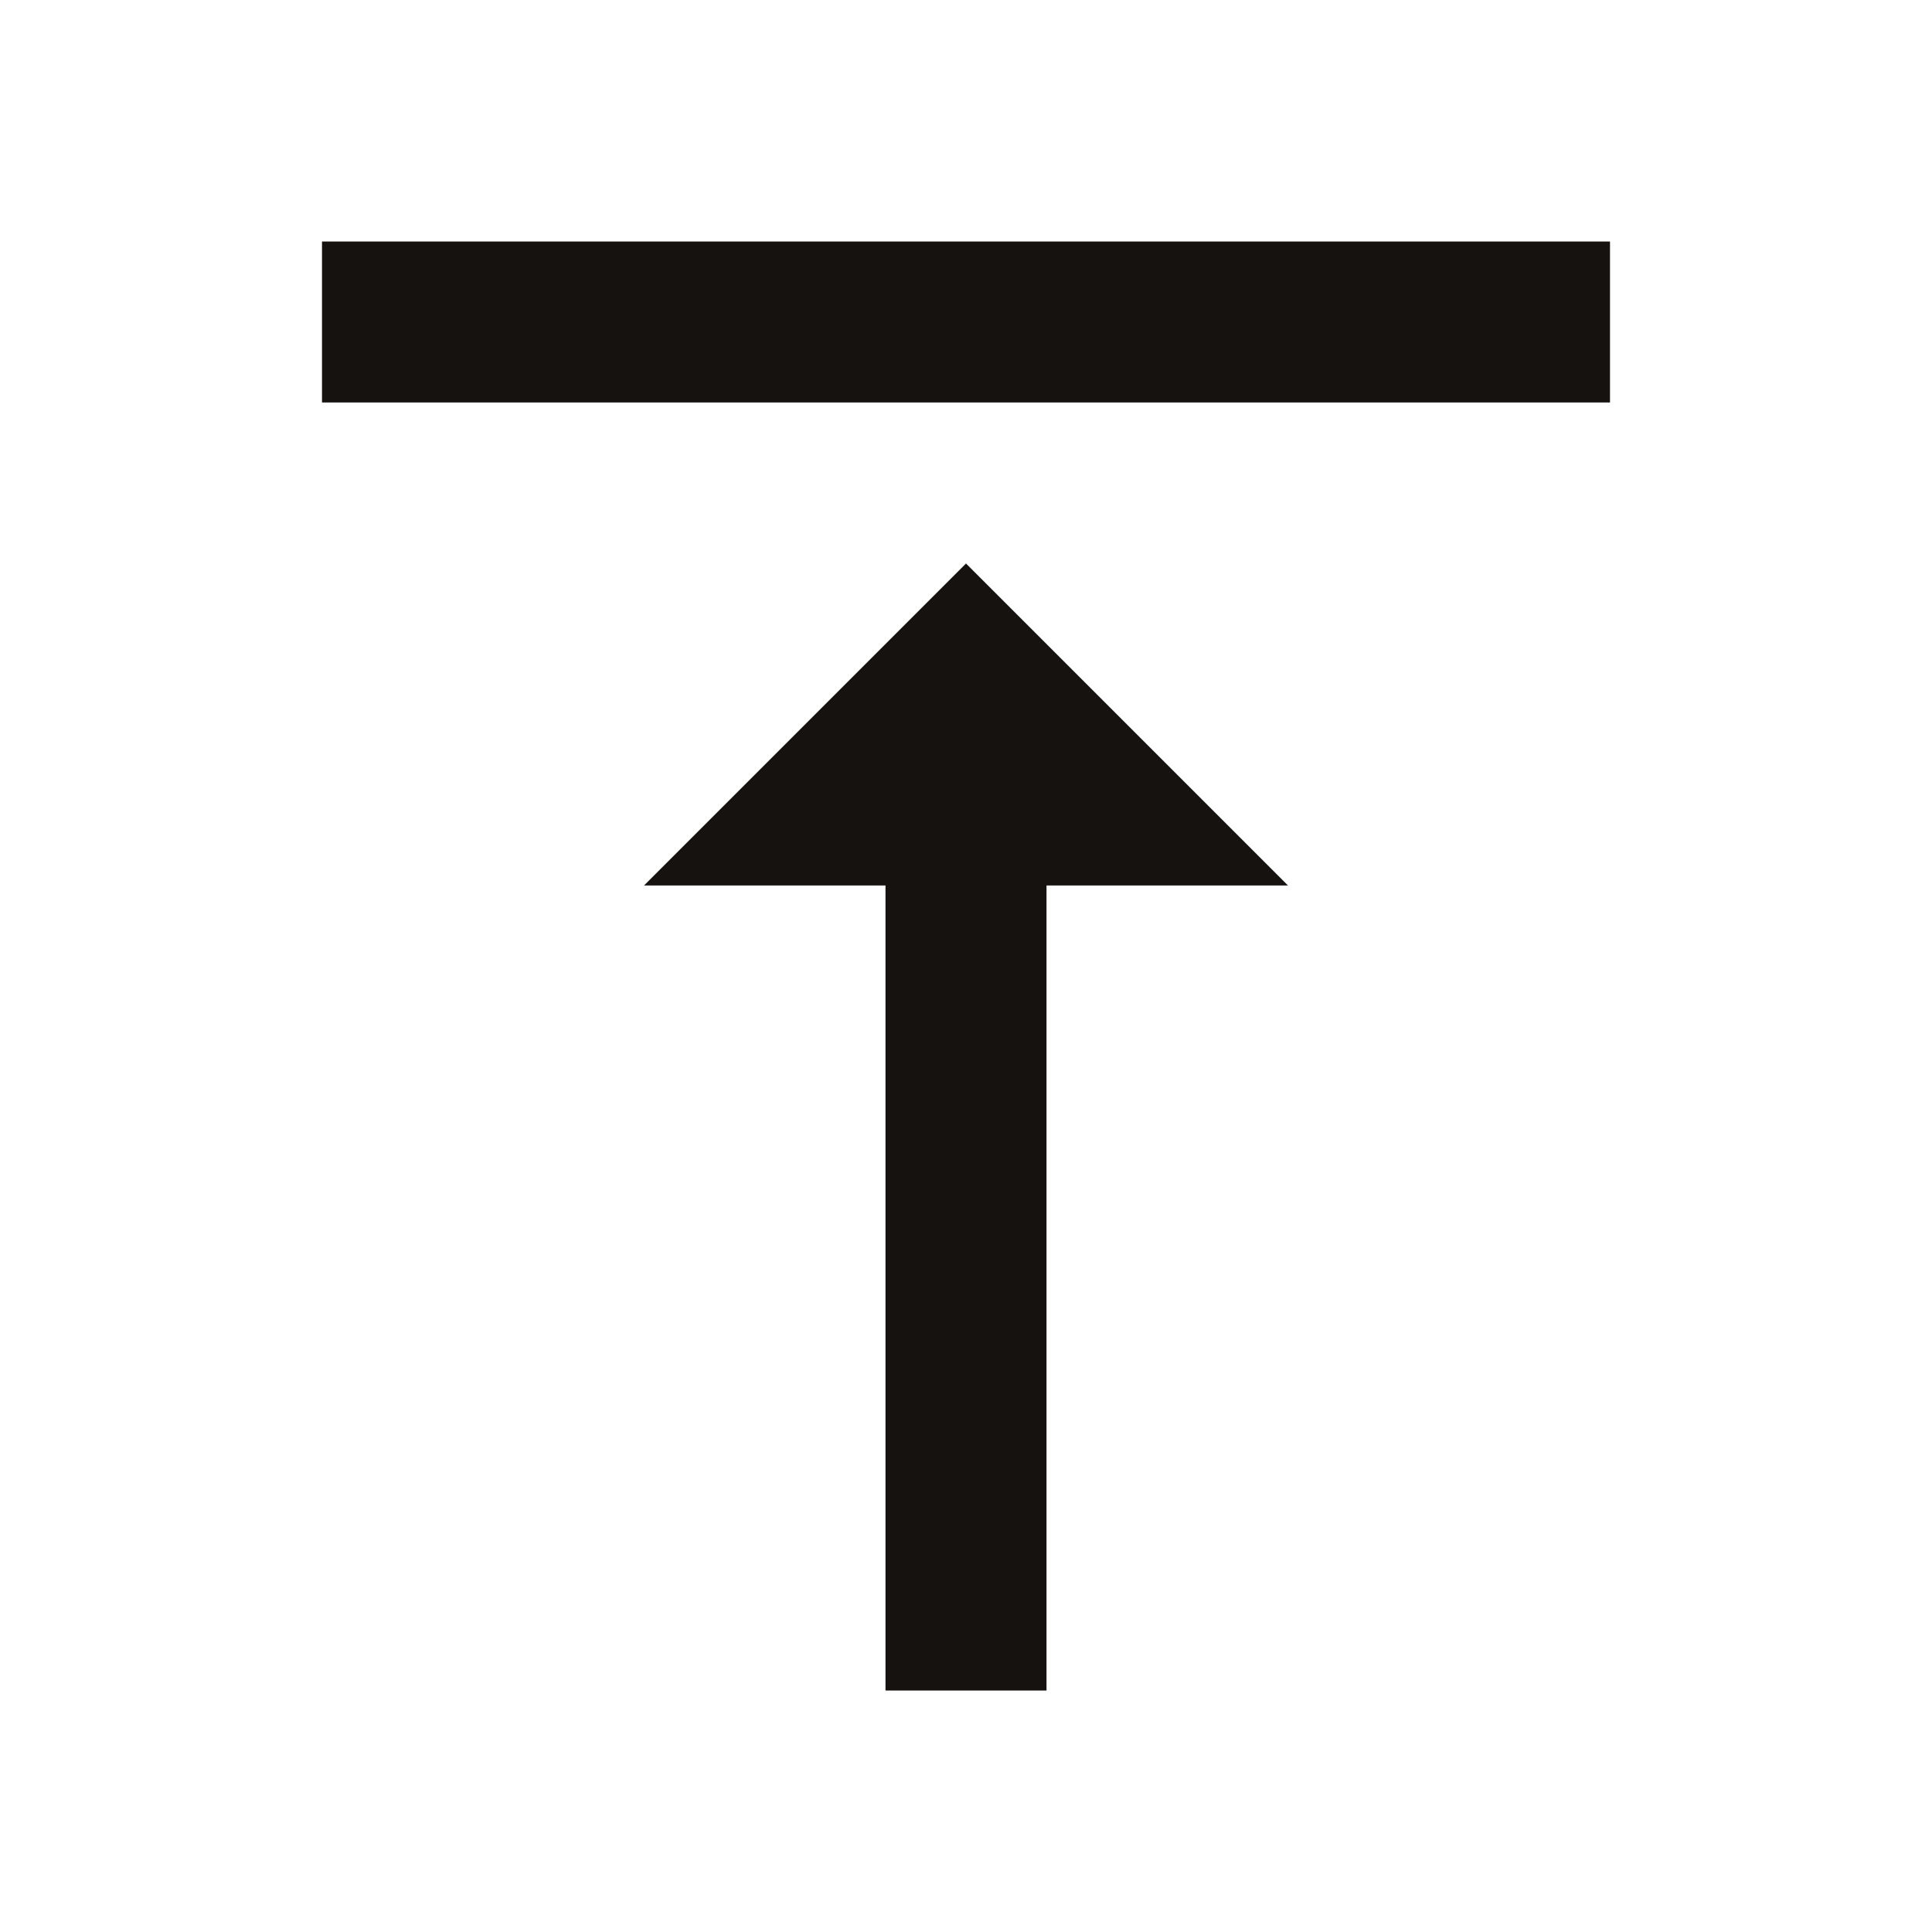
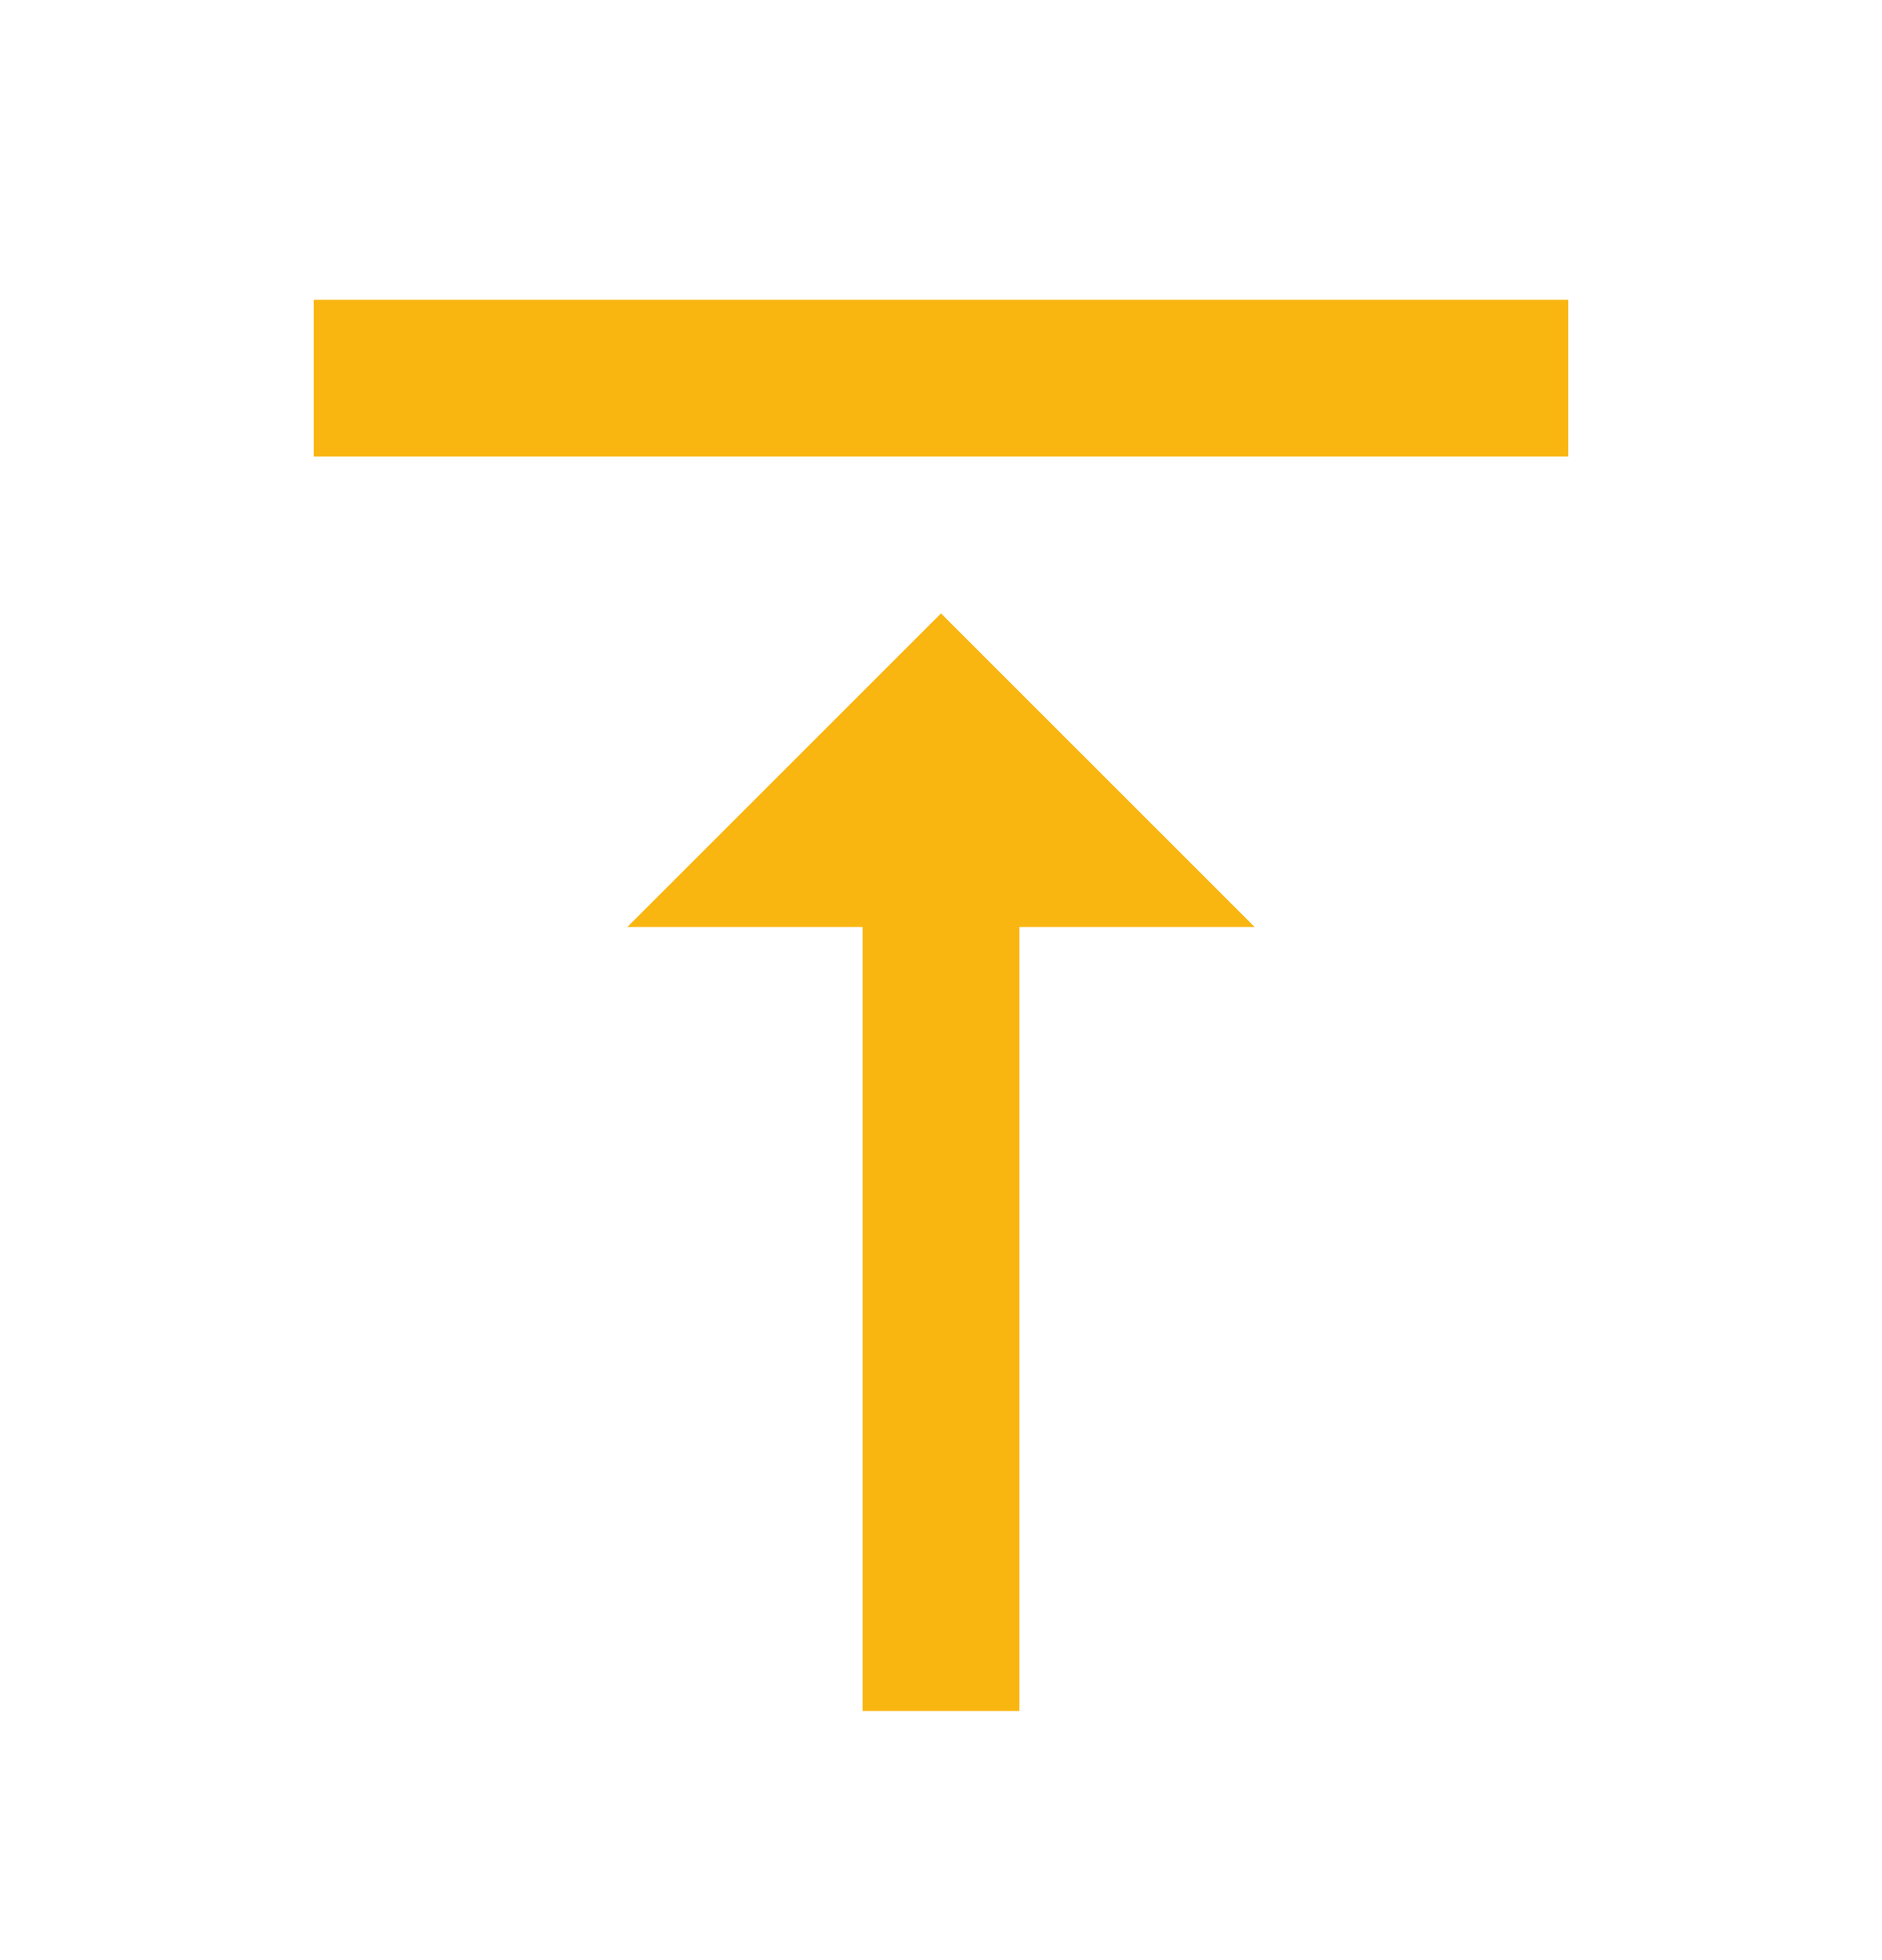
- <svg xmlns="http://www.w3.org/2000/svg" width="24" height="24" viewBox="0 0 24 24" fill="none">
-   <path d="M8 11H11V21H13V11H16L12 7L8 11ZM4 3V5H20V3H4Z" fill="#151210" />
+ <svg xmlns="http://www.w3.org/2000/svg" width="24" height="25" viewBox="0 0 24 25" fill="none">
+   <path d="M8 11.824H11V21.824H13V11.824H16L12 7.824L8 11.824ZM4 3.824V5.824H20V3.824H4Z" fill="#F9B611" />
</svg>
